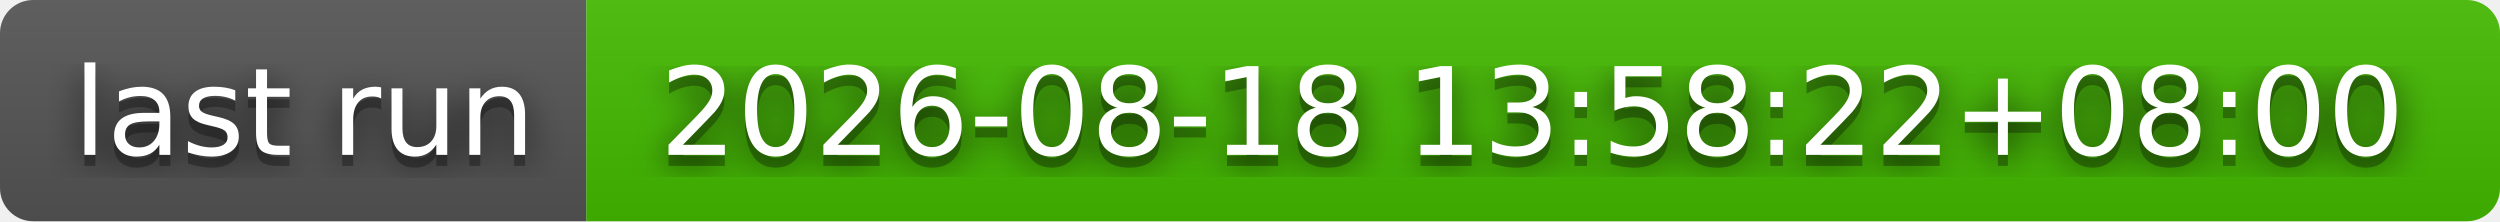
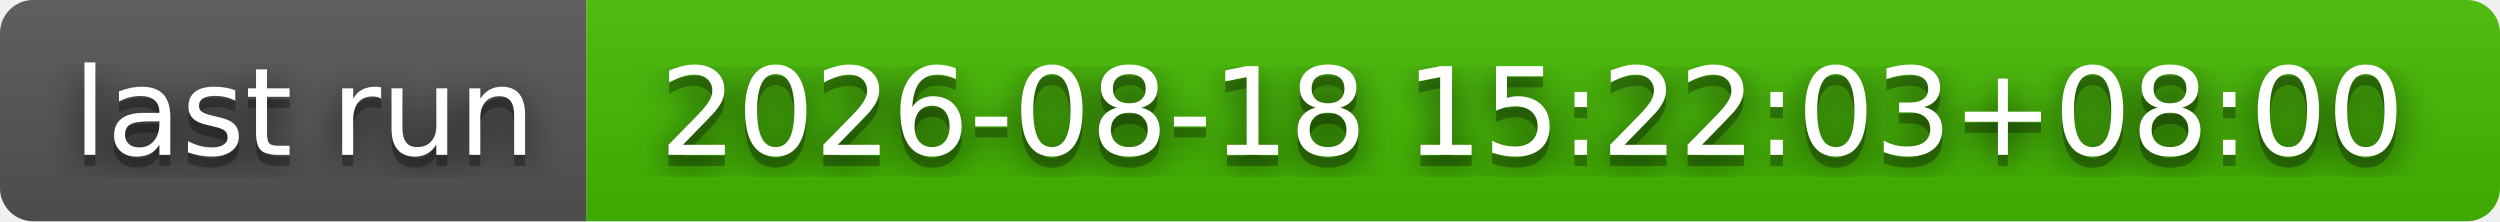
- <svg xmlns="http://www.w3.org/2000/svg" width="226" height="20" role="img" aria-label="last run: 2026-08-18 13:58:22+08:00">
+ <svg xmlns="http://www.w3.org/2000/svg" width="226" height="20" role="img" aria-label="last run: 2026-08-18 15:22:03+08:00">
  <filter id="blur">
    <feGaussianBlur stdDeviation="16" />
  </filter>
  <linearGradient id="s" x2="0" y2="100%">
    <stop offset="0" stop-color="#bbb" stop-opacity=".1" />
    <stop offset="1" stop-opacity=".1" />
  </linearGradient>
  <clipPath id="r">
    <rect width="226" height="20" rx="3" />
  </clipPath>
  <g clip-path="url(#r)">
    <rect width="53" height="20" fill="#555" />
    <rect x="53" width="173" height="20" fill="#4b0" />
    <rect width="226" height="20" fill="url(#s)" />
  </g>
  <g fill="#fff" text-anchor="middle" font-family="Verdana,Geneva,DejaVu Sans,sans-serif" text-rendering="geometricPrecision" font-size="110">
    <g transform="scale(.1)">
      <g aria-hidden="true" fill="#010101">
        <text x="275" y="150" fill-opacity=".8" filter="url(#blur)" textLength="430">last run</text>
        <text x="275" y="150" fill-opacity=".3" textLength="430">last run</text>
      </g>
      <text x="275" y="140" textLength="430">last run</text>
    </g>
    <g transform="scale(.1)">
      <g aria-hidden="true" fill="#010101">
-         <text x="1385" y="150" fill-opacity=".8" filter="url(#blur)" textLength="1630">2026-08-18 13:58:22+08:00</text>
-         <text x="1385" y="150" fill-opacity=".3" textLength="1630">2026-08-18 13:58:22+08:00</text>
+         <text x="1385" y="150" fill-opacity=".8" filter="url(#blur)" textLength="1630">2026-08-18 15:22:03+08:00</text>
+         <text x="1385" y="150" fill-opacity=".3" textLength="1630">2026-08-18 15:22:03+08:00</text>
      </g>
-       <text x="1385" y="140" textLength="1630">2026-08-18 13:58:22+08:00</text>
+       <text x="1385" y="140" textLength="1630">2026-08-18 15:22:03+08:00</text>
    </g>
  </g>
</svg>
